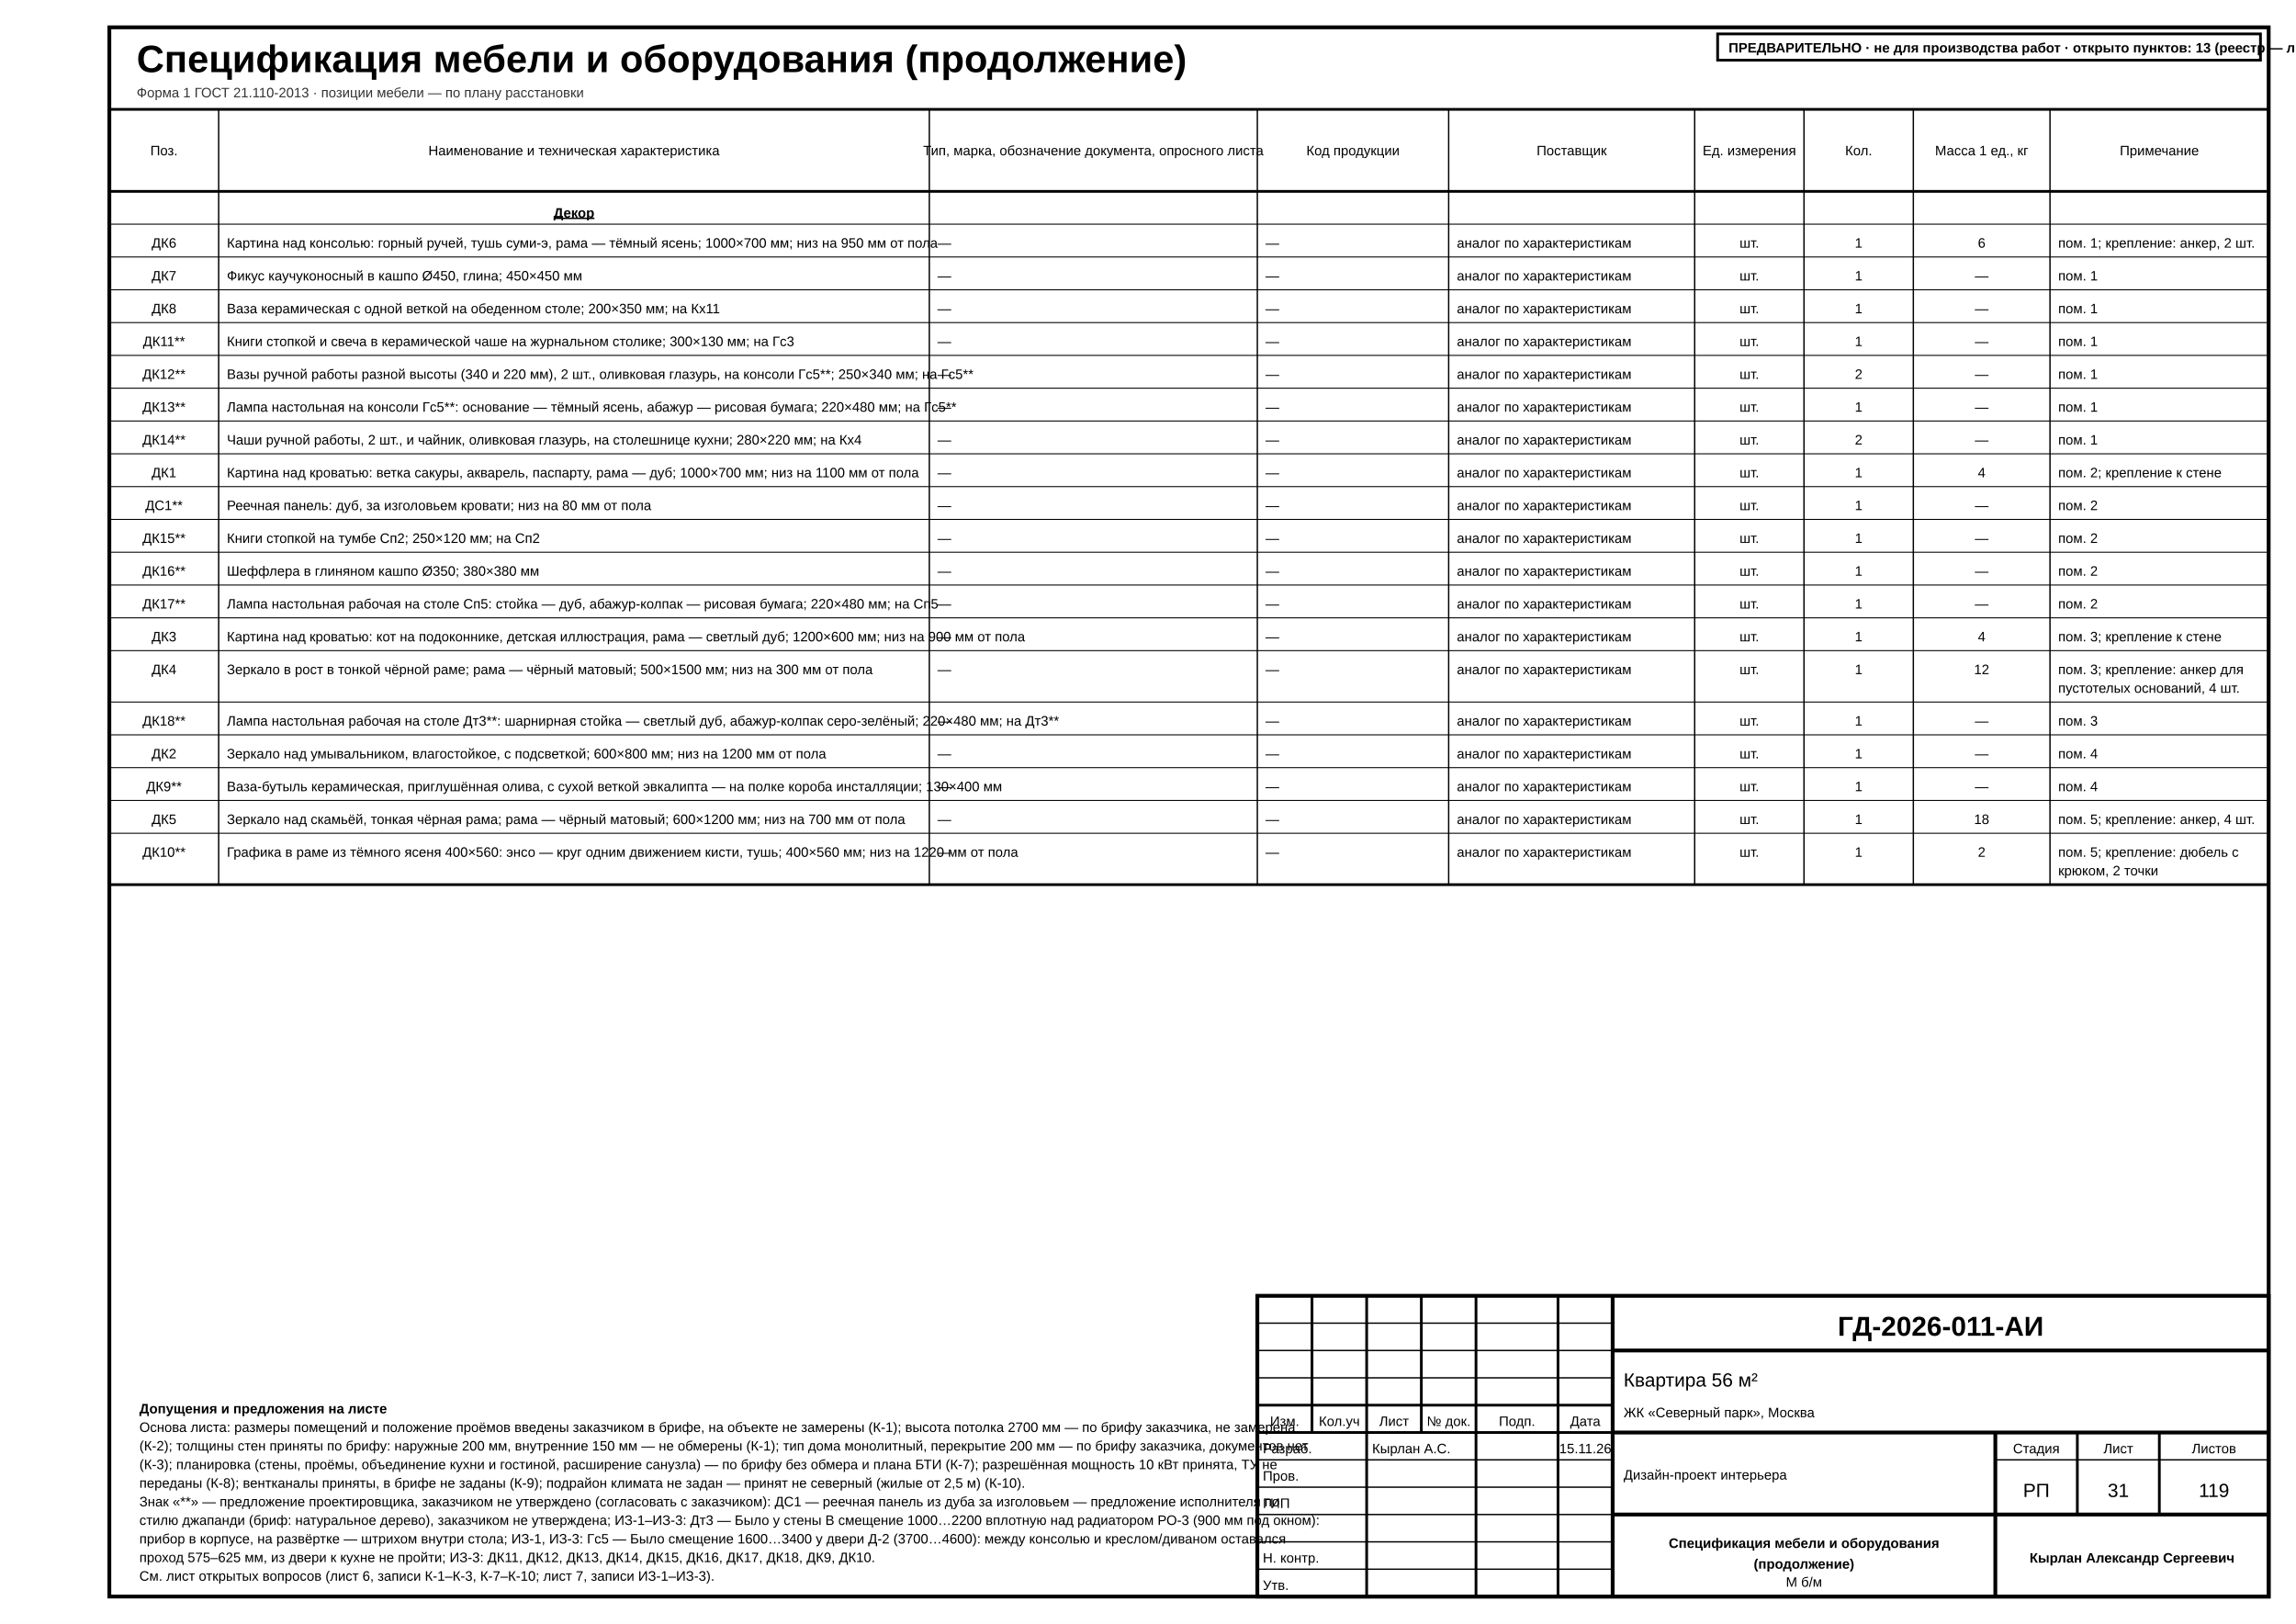
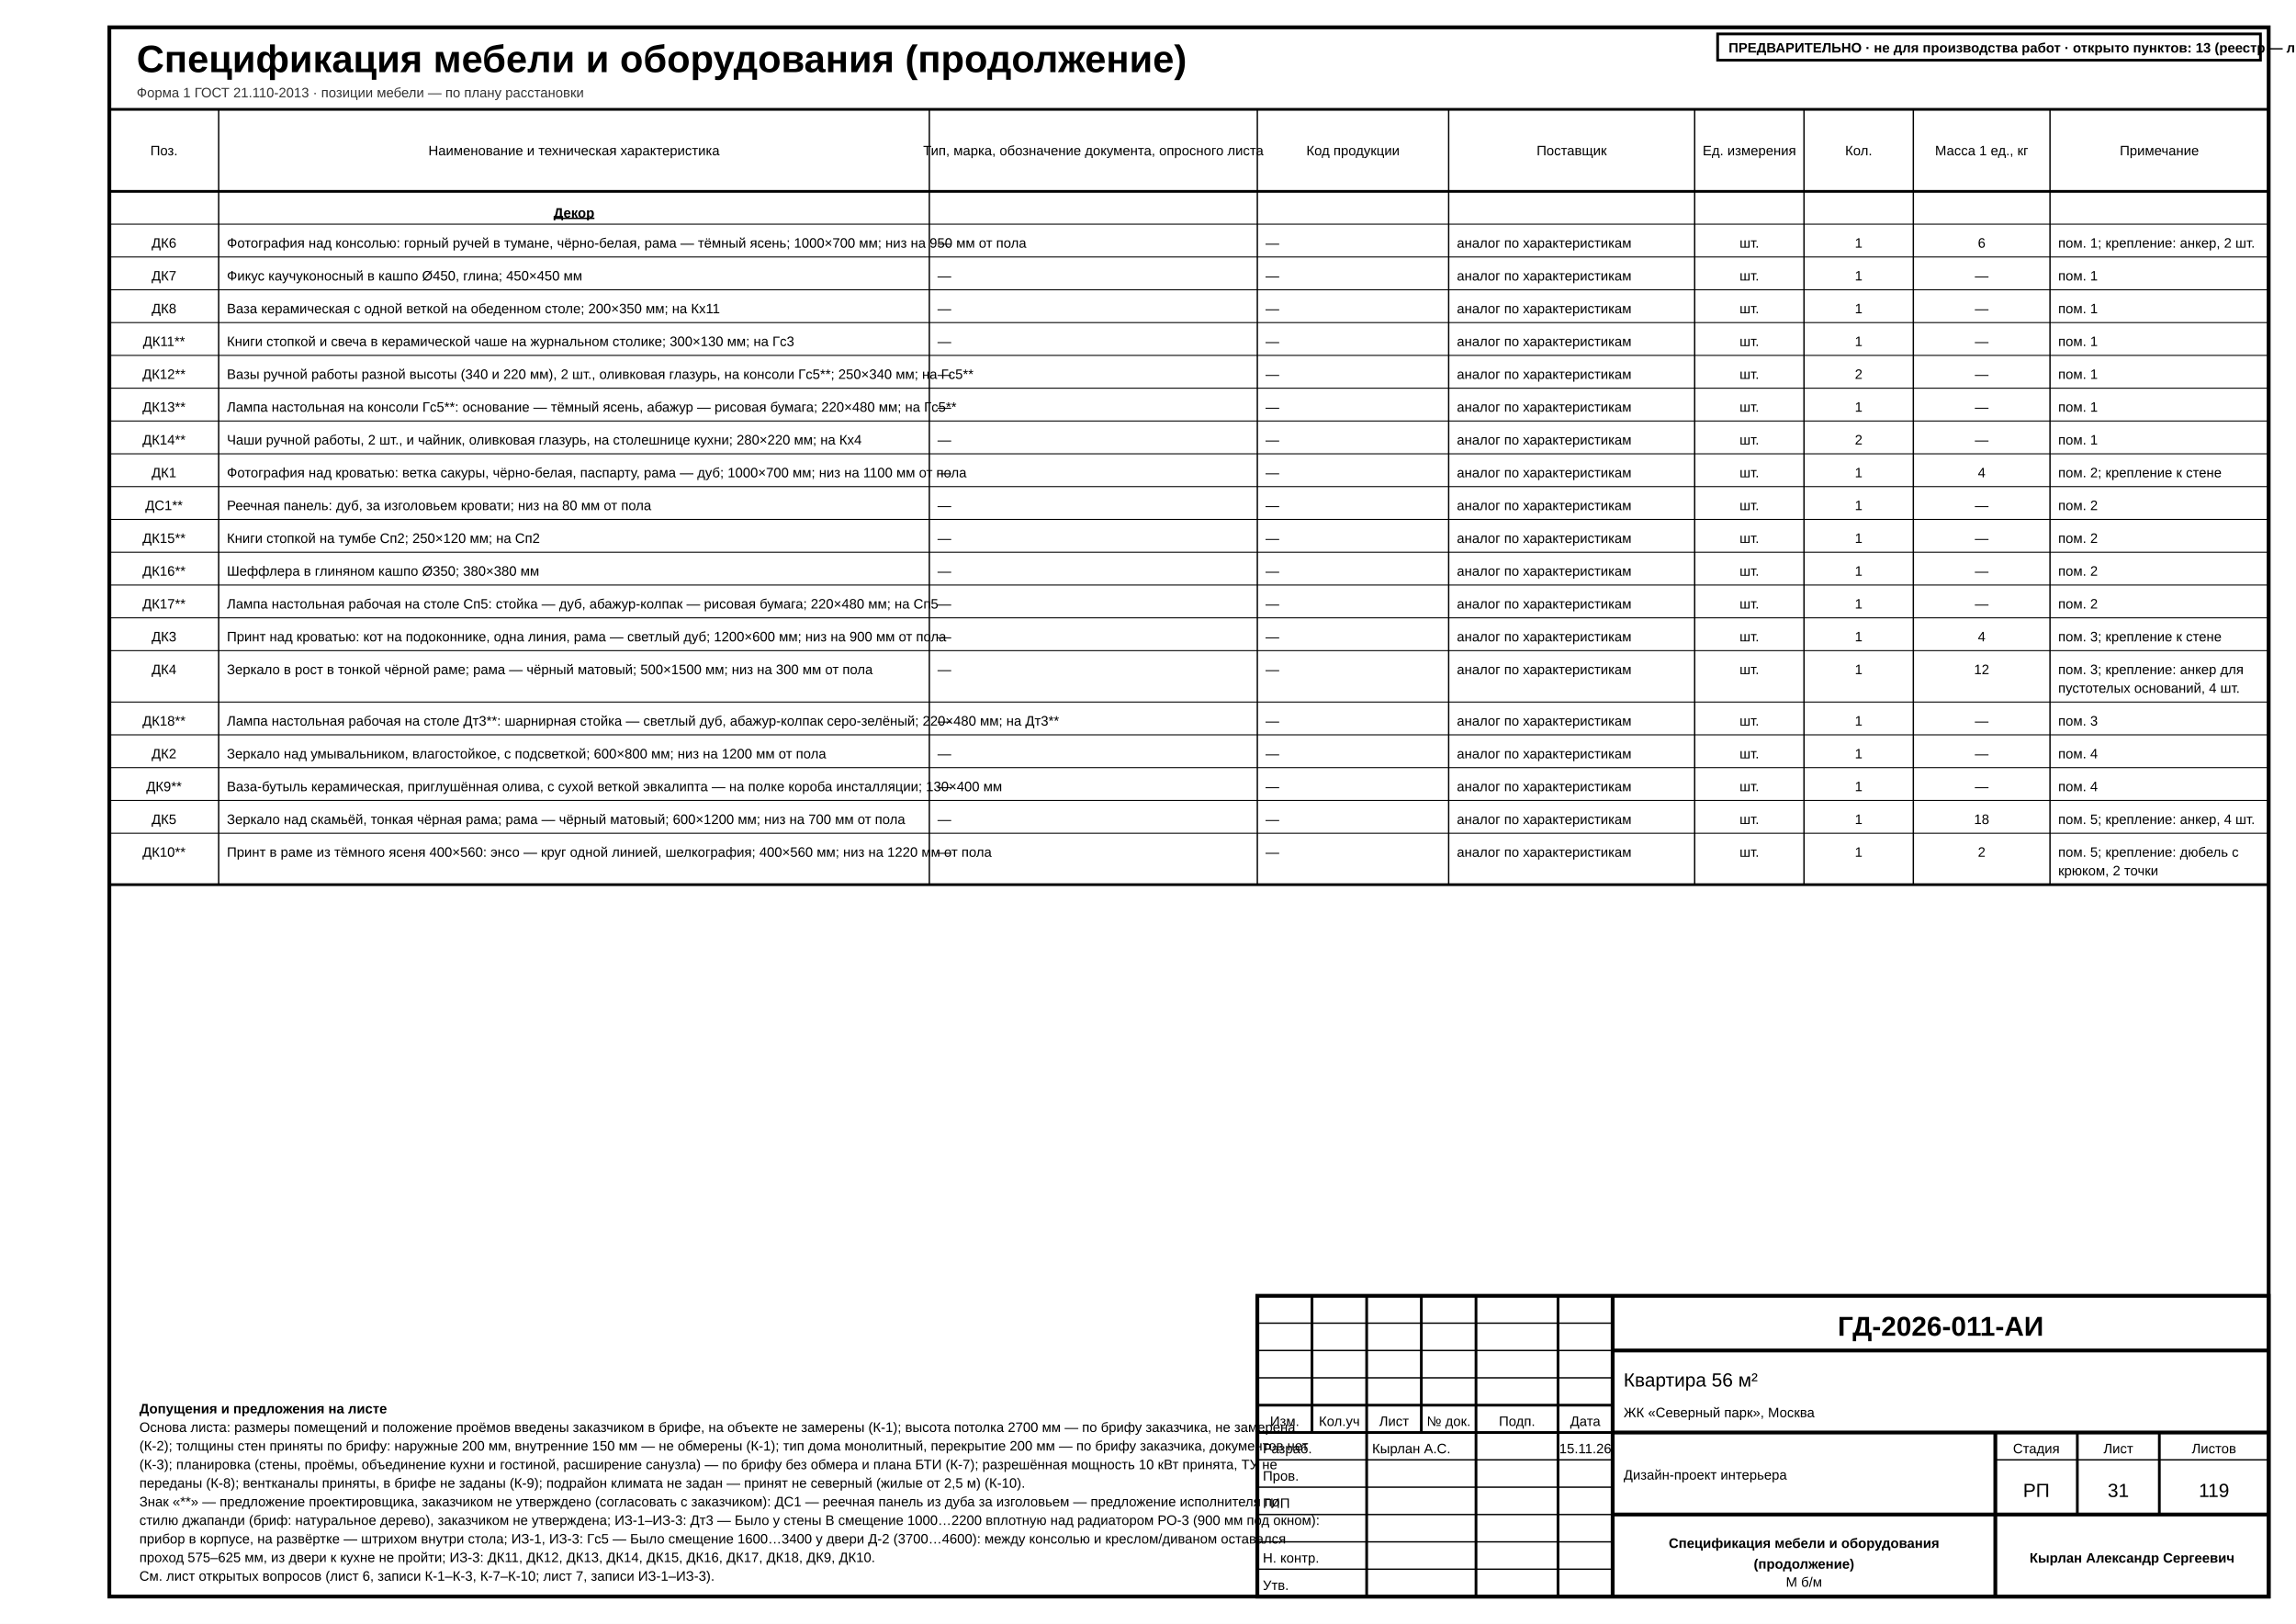
<svg xmlns="http://www.w3.org/2000/svg" width="420mm" height="297mm" viewBox="0 0 420 297" font-family="'GOST type A','ISOCPEUR','Arial Narrow',Arial,sans-serif" data-title="Спецификация мебели и оборудования (продолжение)" data-sheet="spec" data-scale="б/м">
  <rect width="420" height="297" fill="#fff" />
  <rect x="20" y="5" width="395" height="287" fill="none" stroke="#000" stroke-width="0.7" />
  <g data-el="sheet-title">
    <text x="25" y="13.2" font-size="7" font-weight="700" fill="#000">Спецификация мебели и оборудования (продолжение)</text>
  </g>
  <text x="25" y="17.8" font-size="2.5" fill="#333">Форма 1 ГОСТ 21.110-2013 · позиции мебели — по плану расстановки</text>
  <g data-el="spec">
    <rect x="20" y="20" width="395" height="141.8" fill="none" stroke="#000" stroke-width="0.5" />
    <line x1="20" y1="35" x2="415" y2="35" stroke="#000" stroke-width="0.5" />
    <text x="30" y="28.4" font-size="2.5" text-anchor="middle" data-fit="18.5" fill="#000">Поз.</text>
    <line x1="40" y1="20" x2="40" y2="161.8" stroke="#000" stroke-width="0.25" />
    <text x="105" y="28.4" font-size="2.5" text-anchor="middle" data-fit="128.5" fill="#000">Наименование и техническая характеристика</text>
    <line x1="170" y1="20" x2="170" y2="161.8" stroke="#000" stroke-width="0.25" />
    <text x="200" y="28.4" font-size="2.5" text-anchor="middle" textLength="51.57" lengthAdjust="spacingAndGlyphs" data-fit="58.5" fill="#000">Тип, марка, обозначение документа, опросного листа</text>
    <line x1="230" y1="20" x2="230" y2="161.8" stroke="#000" stroke-width="0.25" />
    <text x="247.5" y="28.4" font-size="2.5" text-anchor="middle" data-fit="33.5" fill="#000">Код продукции</text>
    <line x1="265" y1="20" x2="265" y2="161.8" stroke="#000" stroke-width="0.25" />
    <text x="287.5" y="28.4" font-size="2.5" text-anchor="middle" data-fit="43.5" fill="#000">Поставщик</text>
    <line x1="310" y1="20" x2="310" y2="161.8" stroke="#000" stroke-width="0.25" />
    <text x="320" y="28.4" font-size="2.5" text-anchor="middle" data-fit="18.5" fill="#000">Ед. измерения</text>
    <line x1="330" y1="20" x2="330" y2="161.8" stroke="#000" stroke-width="0.25" />
    <text x="340" y="28.4" font-size="2.5" text-anchor="middle" data-fit="18.5" fill="#000">Кол.</text>
    <line x1="350" y1="20" x2="350" y2="161.8" stroke="#000" stroke-width="0.25" />
    <text x="362.5" y="28.4" font-size="2.5" text-anchor="middle" data-fit="23.5" fill="#000">Масса 1 ед., кг</text>
    <line x1="375" y1="20" x2="375" y2="161.8" stroke="#000" stroke-width="0.25" />
    <text x="395" y="28.4" font-size="2.5" text-anchor="middle" data-fit="38.5" fill="#000">Примечание</text>
    <line x1="20" y1="41" x2="415" y2="41" stroke="#000" stroke-width="0.18" />
    <g data-el="spec-section">
      <text x="105" y="39.8" font-size="2.5" text-anchor="middle" font-weight="700" text-decoration="underline" data-fit="127" fill="#000">Декор</text>
    </g>
    <line x1="20" y1="47" x2="415" y2="47" stroke="#000" stroke-width="0.18" />
    <g>
      <text x="30" y="45.3" font-size="2.5" text-anchor="middle" data-fit="17" fill="#000">ДК6</text>
-       <text x="41.5" y="45.3" font-size="2.5" text-anchor="start" textLength="108.51" lengthAdjust="spacingAndGlyphs" data-fit="127" fill="#000">Картина над консолью: горный ручей, тушь суми-э, рама — тёмный ясень; 1000×700 мм; низ на 950 мм от пола</text>
+       <text x="41.5" y="45.3" font-size="2.5" text-anchor="start" textLength="122.45" lengthAdjust="spacingAndGlyphs" data-fit="127" fill="#000">Фотография над консолью: горный ручей в тумане, чёрно-белая, рама — тёмный ясень; 1000×700 мм; низ на 950 мм от пола</text>
      <text x="171.5" y="45.3" font-size="2.5" text-anchor="start" data-fit="57" data-keep="1" fill="#000">—</text>
      <text x="231.5" y="45.3" font-size="2.5" text-anchor="start" data-fit="32" data-keep="1" fill="#000">—</text>
      <text x="266.5" y="45.3" font-size="2.5" text-anchor="start" data-fit="42" fill="#000">аналог по характеристикам</text>
      <text x="320" y="45.3" font-size="2.5" text-anchor="middle" data-fit="17" fill="#000">шт.</text>
      <text x="340" y="45.3" font-size="2.5" text-anchor="middle" data-fit="17" fill="#000">1</text>
      <text x="362.5" y="45.3" font-size="2.5" text-anchor="middle" data-fit="22" fill="#000">6</text>
      <text x="376.5" y="45.3" font-size="2.5" text-anchor="start" data-fit="37" fill="#000">пом. 1; крепление: анкер, 2 шт.</text>
    </g>
    <line x1="20" y1="53" x2="415" y2="53" stroke="#000" stroke-width="0.18" />
    <g>
      <text x="30" y="51.3" font-size="2.5" text-anchor="middle" data-fit="17" fill="#000">ДК7</text>
      <text x="41.5" y="51.3" font-size="2.5" text-anchor="start" data-fit="127" fill="#000">Фикус каучуконосный в кашпо Ø450, глина; 450×450 мм</text>
      <text x="171.5" y="51.3" font-size="2.5" text-anchor="start" data-fit="57" data-keep="1" fill="#000">—</text>
      <text x="231.5" y="51.3" font-size="2.5" text-anchor="start" data-fit="32" data-keep="1" fill="#000">—</text>
      <text x="266.5" y="51.3" font-size="2.5" text-anchor="start" data-fit="42" fill="#000">аналог по характеристикам</text>
      <text x="320" y="51.3" font-size="2.5" text-anchor="middle" data-fit="17" fill="#000">шт.</text>
      <text x="340" y="51.3" font-size="2.5" text-anchor="middle" data-fit="17" fill="#000">1</text>
      <text x="362.5" y="51.3" font-size="2.5" text-anchor="middle" data-fit="22" data-keep="1" fill="#000">—</text>
      <text x="376.5" y="51.3" font-size="2.5" text-anchor="start" data-fit="37" fill="#000">пом. 1</text>
    </g>
    <line x1="20" y1="59" x2="415" y2="59" stroke="#000" stroke-width="0.18" />
    <g>
      <text x="30" y="57.3" font-size="2.5" text-anchor="middle" data-fit="17" fill="#000">ДК8</text>
      <text x="41.5" y="57.3" font-size="2.5" text-anchor="start" data-fit="127" fill="#000">Ваза керамическая с одной веткой на обеденном столе; 200×350 мм; на Кх11</text>
      <text x="171.5" y="57.3" font-size="2.5" text-anchor="start" data-fit="57" data-keep="1" fill="#000">—</text>
      <text x="231.5" y="57.3" font-size="2.5" text-anchor="start" data-fit="32" data-keep="1" fill="#000">—</text>
      <text x="266.5" y="57.3" font-size="2.5" text-anchor="start" data-fit="42" fill="#000">аналог по характеристикам</text>
      <text x="320" y="57.3" font-size="2.5" text-anchor="middle" data-fit="17" fill="#000">шт.</text>
      <text x="340" y="57.3" font-size="2.5" text-anchor="middle" data-fit="17" fill="#000">1</text>
      <text x="362.5" y="57.3" font-size="2.5" text-anchor="middle" data-fit="22" data-keep="1" fill="#000">—</text>
      <text x="376.5" y="57.3" font-size="2.5" text-anchor="start" data-fit="37" fill="#000">пом. 1</text>
    </g>
    <line x1="20" y1="65" x2="415" y2="65" stroke="#000" stroke-width="0.18" />
    <g>
      <text x="30" y="63.3" font-size="2.5" text-anchor="middle" data-fit="17" fill="#000">ДК11**</text>
      <text x="41.5" y="63.3" font-size="2.5" text-anchor="start" data-fit="127" fill="#000">Книги стопкой и свеча в керамической чаше на журнальном столике; 300×130 мм; на Гс3</text>
      <text x="171.5" y="63.3" font-size="2.5" text-anchor="start" data-fit="57" data-keep="1" fill="#000">—</text>
      <text x="231.5" y="63.3" font-size="2.5" text-anchor="start" data-fit="32" data-keep="1" fill="#000">—</text>
      <text x="266.5" y="63.3" font-size="2.5" text-anchor="start" data-fit="42" fill="#000">аналог по характеристикам</text>
      <text x="320" y="63.3" font-size="2.5" text-anchor="middle" data-fit="17" fill="#000">шт.</text>
      <text x="340" y="63.3" font-size="2.5" text-anchor="middle" data-fit="17" fill="#000">1</text>
      <text x="362.5" y="63.3" font-size="2.5" text-anchor="middle" data-fit="22" data-keep="1" fill="#000">—</text>
      <text x="376.5" y="63.3" font-size="2.5" text-anchor="start" data-fit="37" fill="#000">пом. 1</text>
    </g>
    <line x1="20" y1="71" x2="415" y2="71" stroke="#000" stroke-width="0.18" />
    <g>
      <text x="30" y="69.3" font-size="2.5" text-anchor="middle" data-fit="17" fill="#000">ДК12**</text>
      <text x="41.5" y="69.3" font-size="2.5" text-anchor="start" textLength="110.68" lengthAdjust="spacingAndGlyphs" data-fit="127" fill="#000">Вазы ручной работы разной высоты (340 и 220 мм), 2 шт., оливковая глазурь, на консоли Гс5**; 250×340 мм; на Гс5**</text>
      <text x="171.5" y="69.3" font-size="2.5" text-anchor="start" data-fit="57" data-keep="1" fill="#000">—</text>
      <text x="231.5" y="69.3" font-size="2.5" text-anchor="start" data-fit="32" data-keep="1" fill="#000">—</text>
      <text x="266.5" y="69.3" font-size="2.5" text-anchor="start" data-fit="42" fill="#000">аналог по характеристикам</text>
      <text x="320" y="69.3" font-size="2.5" text-anchor="middle" data-fit="17" fill="#000">шт.</text>
      <text x="340" y="69.3" font-size="2.5" text-anchor="middle" data-fit="17" fill="#000">2</text>
      <text x="362.5" y="69.3" font-size="2.5" text-anchor="middle" data-fit="22" data-keep="1" fill="#000">—</text>
      <text x="376.5" y="69.3" font-size="2.5" text-anchor="start" data-fit="37" fill="#000">пом. 1</text>
    </g>
    <line x1="20" y1="77" x2="415" y2="77" stroke="#000" stroke-width="0.18" />
    <g>
      <text x="30" y="75.3" font-size="2.5" text-anchor="middle" data-fit="17" fill="#000">ДК13**</text>
      <text x="41.5" y="75.3" font-size="2.5" text-anchor="start" textLength="107.99" lengthAdjust="spacingAndGlyphs" data-fit="127" fill="#000">Лампа настольная на консоли Гс5**: основание — тёмный ясень, абажур — рисовая бумага; 220×480 мм; на Гс5**</text>
      <text x="171.5" y="75.3" font-size="2.5" text-anchor="start" data-fit="57" data-keep="1" fill="#000">—</text>
      <text x="231.5" y="75.3" font-size="2.5" text-anchor="start" data-fit="32" data-keep="1" fill="#000">—</text>
      <text x="266.5" y="75.3" font-size="2.5" text-anchor="start" data-fit="42" fill="#000">аналог по характеристикам</text>
      <text x="320" y="75.3" font-size="2.5" text-anchor="middle" data-fit="17" fill="#000">шт.</text>
      <text x="340" y="75.3" font-size="2.5" text-anchor="middle" data-fit="17" fill="#000">1</text>
      <text x="362.5" y="75.3" font-size="2.5" text-anchor="middle" data-fit="22" data-keep="1" fill="#000">—</text>
      <text x="376.5" y="75.3" font-size="2.5" text-anchor="start" data-fit="37" fill="#000">пом. 1</text>
    </g>
    <line x1="20" y1="83" x2="415" y2="83" stroke="#000" stroke-width="0.18" />
    <g>
      <text x="30" y="81.3" font-size="2.5" text-anchor="middle" data-fit="17" fill="#000">ДК14**</text>
      <text x="41.5" y="81.3" font-size="2.5" text-anchor="start" data-fit="127" fill="#000">Чаши ручной работы, 2 шт., и чайник, оливковая глазурь, на столешнице кухни; 280×220 мм; на Кх4</text>
      <text x="171.5" y="81.3" font-size="2.5" text-anchor="start" data-fit="57" data-keep="1" fill="#000">—</text>
      <text x="231.5" y="81.3" font-size="2.5" text-anchor="start" data-fit="32" data-keep="1" fill="#000">—</text>
      <text x="266.5" y="81.3" font-size="2.5" text-anchor="start" data-fit="42" fill="#000">аналог по характеристикам</text>
      <text x="320" y="81.3" font-size="2.5" text-anchor="middle" data-fit="17" fill="#000">шт.</text>
      <text x="340" y="81.3" font-size="2.5" text-anchor="middle" data-fit="17" fill="#000">2</text>
      <text x="362.5" y="81.3" font-size="2.5" text-anchor="middle" data-fit="22" data-keep="1" fill="#000">—</text>
      <text x="376.5" y="81.3" font-size="2.5" text-anchor="start" data-fit="37" fill="#000">пом. 1</text>
    </g>
    <line x1="20" y1="89" x2="415" y2="89" stroke="#000" stroke-width="0.18" />
    <g>
      <text x="30" y="87.3" font-size="2.5" text-anchor="middle" data-fit="17" fill="#000">ДК1</text>
-       <text x="41.5" y="87.3" font-size="2.5" text-anchor="start" textLength="105.62" lengthAdjust="spacingAndGlyphs" data-fit="127" fill="#000">Картина над кроватью: ветка сакуры, акварель, паспарту, рама — дуб; 1000×700 мм; низ на 1100 мм от пола</text>
+       <text x="41.5" y="87.3" font-size="2.5" text-anchor="start" textLength="113.25" lengthAdjust="spacingAndGlyphs" data-fit="127" fill="#000">Фотография над кроватью: ветка сакуры, чёрно-белая, паспарту, рама — дуб; 1000×700 мм; низ на 1100 мм от пола</text>
      <text x="171.5" y="87.3" font-size="2.5" text-anchor="start" data-fit="57" data-keep="1" fill="#000">—</text>
      <text x="231.5" y="87.3" font-size="2.5" text-anchor="start" data-fit="32" data-keep="1" fill="#000">—</text>
      <text x="266.5" y="87.3" font-size="2.5" text-anchor="start" data-fit="42" fill="#000">аналог по характеристикам</text>
      <text x="320" y="87.3" font-size="2.5" text-anchor="middle" data-fit="17" fill="#000">шт.</text>
      <text x="340" y="87.3" font-size="2.5" text-anchor="middle" data-fit="17" fill="#000">1</text>
      <text x="362.5" y="87.3" font-size="2.5" text-anchor="middle" data-fit="22" fill="#000">4</text>
      <text x="376.5" y="87.3" font-size="2.5" text-anchor="start" data-fit="37" fill="#000">пом. 2; крепление к стене</text>
    </g>
    <line x1="20" y1="95" x2="415" y2="95" stroke="#000" stroke-width="0.18" />
    <g>
      <text x="30" y="93.3" font-size="2.5" text-anchor="middle" data-fit="17" fill="#000">ДС1**</text>
      <text x="41.5" y="93.3" font-size="2.5" text-anchor="start" data-fit="127" fill="#000">Реечная панель: дуб, за изголовьем кровати; низ на 80 мм от пола</text>
      <text x="171.5" y="93.3" font-size="2.5" text-anchor="start" data-fit="57" data-keep="1" fill="#000">—</text>
      <text x="231.5" y="93.3" font-size="2.5" text-anchor="start" data-fit="32" data-keep="1" fill="#000">—</text>
      <text x="266.5" y="93.3" font-size="2.5" text-anchor="start" data-fit="42" fill="#000">аналог по характеристикам</text>
      <text x="320" y="93.3" font-size="2.5" text-anchor="middle" data-fit="17" fill="#000">шт.</text>
      <text x="340" y="93.3" font-size="2.5" text-anchor="middle" data-fit="17" fill="#000">1</text>
      <text x="362.5" y="93.3" font-size="2.5" text-anchor="middle" data-fit="22" data-keep="1" fill="#000">—</text>
      <text x="376.5" y="93.3" font-size="2.5" text-anchor="start" data-fit="37" fill="#000">пом. 2</text>
    </g>
    <line x1="20" y1="101" x2="415" y2="101" stroke="#000" stroke-width="0.18" />
    <g>
      <text x="30" y="99.3" font-size="2.5" text-anchor="middle" data-fit="17" fill="#000">ДК15**</text>
      <text x="41.5" y="99.3" font-size="2.5" text-anchor="start" data-fit="127" fill="#000">Книги стопкой на тумбе Сп2; 250×120 мм; на Сп2</text>
      <text x="171.5" y="99.3" font-size="2.5" text-anchor="start" data-fit="57" data-keep="1" fill="#000">—</text>
      <text x="231.5" y="99.3" font-size="2.5" text-anchor="start" data-fit="32" data-keep="1" fill="#000">—</text>
      <text x="266.5" y="99.3" font-size="2.5" text-anchor="start" data-fit="42" fill="#000">аналог по характеристикам</text>
      <text x="320" y="99.3" font-size="2.5" text-anchor="middle" data-fit="17" fill="#000">шт.</text>
      <text x="340" y="99.3" font-size="2.5" text-anchor="middle" data-fit="17" fill="#000">1</text>
      <text x="362.5" y="99.3" font-size="2.5" text-anchor="middle" data-fit="22" data-keep="1" fill="#000">—</text>
      <text x="376.5" y="99.3" font-size="2.5" text-anchor="start" data-fit="37" fill="#000">пом. 2</text>
    </g>
    <line x1="20" y1="107" x2="415" y2="107" stroke="#000" stroke-width="0.18" />
    <g>
      <text x="30" y="105.3" font-size="2.5" text-anchor="middle" data-fit="17" fill="#000">ДК16**</text>
      <text x="41.5" y="105.3" font-size="2.5" text-anchor="start" data-fit="127" fill="#000">Шеффлера в глиняном кашпо Ø350; 380×380 мм</text>
      <text x="171.5" y="105.3" font-size="2.5" text-anchor="start" data-fit="57" data-keep="1" fill="#000">—</text>
      <text x="231.5" y="105.3" font-size="2.5" text-anchor="start" data-fit="32" data-keep="1" fill="#000">—</text>
      <text x="266.5" y="105.3" font-size="2.5" text-anchor="start" data-fit="42" fill="#000">аналог по характеристикам</text>
      <text x="320" y="105.3" font-size="2.5" text-anchor="middle" data-fit="17" fill="#000">шт.</text>
      <text x="340" y="105.3" font-size="2.5" text-anchor="middle" data-fit="17" fill="#000">1</text>
      <text x="362.5" y="105.3" font-size="2.5" text-anchor="middle" data-fit="22" data-keep="1" fill="#000">—</text>
      <text x="376.5" y="105.3" font-size="2.5" text-anchor="start" data-fit="37" fill="#000">пом. 2</text>
    </g>
    <line x1="20" y1="113" x2="415" y2="113" stroke="#000" stroke-width="0.18" />
    <g>
      <text x="30" y="111.3" font-size="2.5" text-anchor="middle" data-fit="17" fill="#000">ДК17**</text>
      <text x="41.5" y="111.3" font-size="2.5" text-anchor="start" textLength="108.03" lengthAdjust="spacingAndGlyphs" data-fit="127" fill="#000">Лампа настольная рабочая на столе Сп5: стойка — дуб, абажур-колпак — рисовая бумага; 220×480 мм; на Сп5</text>
      <text x="171.5" y="111.3" font-size="2.5" text-anchor="start" data-fit="57" data-keep="1" fill="#000">—</text>
      <text x="231.5" y="111.3" font-size="2.5" text-anchor="start" data-fit="32" data-keep="1" fill="#000">—</text>
      <text x="266.5" y="111.3" font-size="2.5" text-anchor="start" data-fit="42" fill="#000">аналог по характеристикам</text>
      <text x="320" y="111.3" font-size="2.5" text-anchor="middle" data-fit="17" fill="#000">шт.</text>
      <text x="340" y="111.3" font-size="2.5" text-anchor="middle" data-fit="17" fill="#000">1</text>
      <text x="362.5" y="111.3" font-size="2.5" text-anchor="middle" data-fit="22" data-keep="1" fill="#000">—</text>
      <text x="376.5" y="111.3" font-size="2.5" text-anchor="start" data-fit="37" fill="#000">пом. 2</text>
    </g>
    <line x1="20" y1="119" x2="415" y2="119" stroke="#000" stroke-width="0.18" />
    <g>
      <text x="30" y="117.3" font-size="2.5" text-anchor="middle" data-fit="17" fill="#000">ДК3</text>
-       <text x="41.5" y="117.3" font-size="2.5" text-anchor="start" textLength="121.34" lengthAdjust="spacingAndGlyphs" data-fit="127" fill="#000">Картина над кроватью: кот на подоконнике, детская иллюстрация, рама — светлый дуб; 1200×600 мм; низ на 900 мм от пола</text>
+       <text x="41.5" y="117.3" font-size="2.5" text-anchor="start" textLength="109.49" lengthAdjust="spacingAndGlyphs" data-fit="127" fill="#000">Принт над кроватью: кот на подоконнике, одна линия, рама — светлый дуб; 1200×600 мм; низ на 900 мм от пола</text>
      <text x="171.5" y="117.3" font-size="2.5" text-anchor="start" data-fit="57" data-keep="1" fill="#000">—</text>
      <text x="231.5" y="117.3" font-size="2.5" text-anchor="start" data-fit="32" data-keep="1" fill="#000">—</text>
      <text x="266.5" y="117.3" font-size="2.5" text-anchor="start" data-fit="42" fill="#000">аналог по характеристикам</text>
      <text x="320" y="117.3" font-size="2.5" text-anchor="middle" data-fit="17" fill="#000">шт.</text>
      <text x="340" y="117.3" font-size="2.5" text-anchor="middle" data-fit="17" fill="#000">1</text>
      <text x="362.5" y="117.3" font-size="2.5" text-anchor="middle" data-fit="22" fill="#000">4</text>
      <text x="376.5" y="117.3" font-size="2.5" text-anchor="start" data-fit="37" fill="#000">пом. 3; крепление к стене</text>
    </g>
    <line x1="20" y1="128.4" x2="415" y2="128.4" stroke="#000" stroke-width="0.18" />
    <g>
      <text x="30" y="123.3" font-size="2.5" text-anchor="middle" data-fit="17" fill="#000">ДК4</text>
      <text x="41.5" y="123.3" font-size="2.5" text-anchor="start" data-fit="127" fill="#000">Зеркало в рост в тонкой чёрной раме; рама — чёрный матовый; 500×1500 мм; низ на 300 мм от пола</text>
      <text x="171.5" y="123.3" font-size="2.5" text-anchor="start" data-fit="57" data-keep="1" fill="#000">—</text>
      <text x="231.5" y="123.3" font-size="2.5" text-anchor="start" data-fit="32" data-keep="1" fill="#000">—</text>
      <text x="266.5" y="123.3" font-size="2.5" text-anchor="start" data-fit="42" fill="#000">аналог по характеристикам</text>
      <text x="320" y="123.3" font-size="2.5" text-anchor="middle" data-fit="17" fill="#000">шт.</text>
      <text x="340" y="123.3" font-size="2.5" text-anchor="middle" data-fit="17" fill="#000">1</text>
      <text x="362.5" y="123.3" font-size="2.5" text-anchor="middle" data-fit="22" fill="#000">12</text>
      <text x="376.5" y="123.3" font-size="2.5" text-anchor="start" data-fit="37" fill="#000">пом. 3; крепление: анкер для</text>
      <text x="376.5" y="126.7" font-size="2.5" text-anchor="start" data-fit="37" fill="#000">пустотелых оснований, 4 шт.</text>
    </g>
    <line x1="20" y1="134.4" x2="415" y2="134.4" stroke="#000" stroke-width="0.18" />
    <g>
      <text x="30" y="132.7" font-size="2.5" text-anchor="middle" data-fit="17" fill="#000">ДК18**</text>
      <text x="41.5" y="132.7" font-size="2.5" text-anchor="start" textLength="123.61" lengthAdjust="spacingAndGlyphs" data-fit="127" fill="#000">Лампа настольная рабочая на столе Дт3**: шарнирная стойка — светлый дуб, абажур-колпак серо-зелёный; 220×480 мм; на Дт3**</text>
      <text x="171.5" y="132.7" font-size="2.5" text-anchor="start" data-fit="57" data-keep="1" fill="#000">—</text>
      <text x="231.5" y="132.7" font-size="2.5" text-anchor="start" data-fit="32" data-keep="1" fill="#000">—</text>
      <text x="266.5" y="132.7" font-size="2.5" text-anchor="start" data-fit="42" fill="#000">аналог по характеристикам</text>
      <text x="320" y="132.7" font-size="2.5" text-anchor="middle" data-fit="17" fill="#000">шт.</text>
      <text x="340" y="132.7" font-size="2.5" text-anchor="middle" data-fit="17" fill="#000">1</text>
      <text x="362.5" y="132.7" font-size="2.5" text-anchor="middle" data-fit="22" data-keep="1" fill="#000">—</text>
      <text x="376.5" y="132.7" font-size="2.5" text-anchor="start" data-fit="37" fill="#000">пом. 3</text>
    </g>
    <line x1="20" y1="140.4" x2="415" y2="140.4" stroke="#000" stroke-width="0.18" />
    <g>
      <text x="30" y="138.7" font-size="2.5" text-anchor="middle" data-fit="17" fill="#000">ДК2</text>
      <text x="41.5" y="138.7" font-size="2.5" text-anchor="start" data-fit="127" fill="#000">Зеркало над умывальником, влагостойкое, с подсветкой; 600×800 мм; низ на 1200 мм от пола</text>
      <text x="171.5" y="138.7" font-size="2.5" text-anchor="start" data-fit="57" data-keep="1" fill="#000">—</text>
      <text x="231.5" y="138.7" font-size="2.5" text-anchor="start" data-fit="32" data-keep="1" fill="#000">—</text>
      <text x="266.5" y="138.7" font-size="2.5" text-anchor="start" data-fit="42" fill="#000">аналог по характеристикам</text>
      <text x="320" y="138.7" font-size="2.5" text-anchor="middle" data-fit="17" fill="#000">шт.</text>
      <text x="340" y="138.7" font-size="2.5" text-anchor="middle" data-fit="17" fill="#000">1</text>
      <text x="362.5" y="138.7" font-size="2.5" text-anchor="middle" data-fit="22" data-keep="1" fill="#000">—</text>
      <text x="376.5" y="138.7" font-size="2.5" text-anchor="start" data-fit="37" fill="#000">пом. 4</text>
    </g>
    <line x1="20" y1="146.4" x2="415" y2="146.4" stroke="#000" stroke-width="0.18" />
    <g>
      <text x="30" y="144.7" font-size="2.5" text-anchor="middle" data-fit="17" fill="#000">ДК9**</text>
      <text x="41.5" y="144.7" font-size="2.5" text-anchor="start" textLength="117.91" lengthAdjust="spacingAndGlyphs" data-fit="127" fill="#000">Ваза-бутыль керамическая, приглушённая олива, с сухой веткой эвкалипта — на полке короба инсталляции; 130×400 мм</text>
      <text x="171.5" y="144.7" font-size="2.5" text-anchor="start" data-fit="57" data-keep="1" fill="#000">—</text>
      <text x="231.5" y="144.7" font-size="2.5" text-anchor="start" data-fit="32" data-keep="1" fill="#000">—</text>
      <text x="266.5" y="144.7" font-size="2.5" text-anchor="start" data-fit="42" fill="#000">аналог по характеристикам</text>
      <text x="320" y="144.7" font-size="2.5" text-anchor="middle" data-fit="17" fill="#000">шт.</text>
      <text x="340" y="144.7" font-size="2.5" text-anchor="middle" data-fit="17" fill="#000">1</text>
      <text x="362.5" y="144.7" font-size="2.5" text-anchor="middle" data-fit="22" data-keep="1" fill="#000">—</text>
      <text x="376.5" y="144.7" font-size="2.5" text-anchor="start" data-fit="37" fill="#000">пом. 4</text>
    </g>
    <line x1="20" y1="152.4" x2="415" y2="152.4" stroke="#000" stroke-width="0.18" />
    <g>
      <text x="30" y="150.7" font-size="2.5" text-anchor="middle" data-fit="17" fill="#000">ДК5</text>
      <text x="41.5" y="150.7" font-size="2.5" text-anchor="start" data-fit="127" fill="#000">Зеркало над скамьёй, тонкая чёрная рама; рама — чёрный матовый; 600×1200 мм; низ на 700 мм от пола</text>
      <text x="171.5" y="150.7" font-size="2.5" text-anchor="start" data-fit="57" data-keep="1" fill="#000">—</text>
      <text x="231.5" y="150.7" font-size="2.5" text-anchor="start" data-fit="32" data-keep="1" fill="#000">—</text>
      <text x="266.5" y="150.7" font-size="2.5" text-anchor="start" data-fit="42" fill="#000">аналог по характеристикам</text>
      <text x="320" y="150.7" font-size="2.5" text-anchor="middle" data-fit="17" fill="#000">шт.</text>
      <text x="340" y="150.7" font-size="2.5" text-anchor="middle" data-fit="17" fill="#000">1</text>
      <text x="362.5" y="150.7" font-size="2.5" text-anchor="middle" data-fit="22" fill="#000">18</text>
      <text x="376.5" y="150.7" font-size="2.5" text-anchor="start" data-fit="37" fill="#000">пом. 5; крепление: анкер, 4 шт.</text>
    </g>
    <g>
      <text x="30" y="156.7" font-size="2.5" text-anchor="middle" data-fit="17" fill="#000">ДК10**</text>
-       <text x="41.5" y="156.7" font-size="2.5" text-anchor="start" textLength="120.69" lengthAdjust="spacingAndGlyphs" data-fit="127" fill="#000">Графика в раме из тёмного ясеня 400×560: энсо — круг одним движением кисти, тушь; 400×560 мм; низ на 1220 мм от пола</text>
+       <text x="41.5" y="156.7" font-size="2.5" text-anchor="start" textLength="116.66" lengthAdjust="spacingAndGlyphs" data-fit="127" fill="#000">Принт в раме из тёмного ясеня 400×560: энсо — круг одной линией, шелкография; 400×560 мм; низ на 1220 мм от пола</text>
      <text x="171.5" y="156.7" font-size="2.5" text-anchor="start" data-fit="57" data-keep="1" fill="#000">—</text>
      <text x="231.5" y="156.7" font-size="2.5" text-anchor="start" data-fit="32" data-keep="1" fill="#000">—</text>
      <text x="266.5" y="156.7" font-size="2.5" text-anchor="start" data-fit="42" fill="#000">аналог по характеристикам</text>
      <text x="320" y="156.7" font-size="2.5" text-anchor="middle" data-fit="17" fill="#000">шт.</text>
      <text x="340" y="156.7" font-size="2.5" text-anchor="middle" data-fit="17" fill="#000">1</text>
      <text x="362.5" y="156.7" font-size="2.5" text-anchor="middle" data-fit="22" fill="#000">2</text>
      <text x="376.5" y="156.7" font-size="2.5" text-anchor="start" data-fit="37" fill="#000">пом. 5; крепление: дюбель с</text>
      <text x="376.5" y="160.1" font-size="2.5" text-anchor="start" data-fit="37" fill="#000">крюком, 2 точки</text>
    </g>
  </g>
  <g data-el="assumed-notes" data-flags="furniture:Гс5|decor:ДК11|decor:ДК12|decor:ДК13|decor:ДК14|decor:ДС1|decor:ДК15|decor:ДК16|decor:ДК17|furniture:Дт3|decor:ДК18|decor:ДК9|decor:ДК10" data-ids="ИЗ-1 ИЗ-2 ИЗ-3 К-1 К-2 К-3 К-7 К-8 К-9 К-10" data-level="0">
    <text x="25.5" y="258.5" font-size="2.5" font-weight="700" fill="#000">Допущения и предложения на листе</text>
    <text x="25.5" y="261.9" font-size="2.5" fill="#000">Основа листа: размеры помещений и положение проёмов введены заказчиком в брифе, на объекте не замерены (К-1); высота потолка 2700 мм — по брифу заказчика, не замерена</text>
    <text x="25.5" y="265.3" font-size="2.5" fill="#000">(К-2); толщины стен приняты по брифу: наружные 200 мм, внутренние 150 мм — не обмерены (К-1); тип дома монолитный, перекрытие 200 мм — по брифу заказчика, документов нет</text>
    <text x="25.5" y="268.7" font-size="2.5" fill="#000">(К-3); планировка (стены, проёмы, объединение кухни и гостиной, расширение санузла) — по брифу без обмера и плана БТИ (К-7); разрешённая мощность 10 кВт принята, ТУ не</text>
    <text x="25.5" y="272.1" font-size="2.5" fill="#000">переданы (К-8); вентканалы приняты, в брифе не заданы (К-9); подрайон климата не задан — принят не северный (жилые от 2,5 м) (К-10).</text>
    <text x="25.5" y="275.5" font-size="2.5" fill="#000">Знак «**» — предложение проектировщика, заказчиком не утверждено (согласовать с заказчиком): ДС1 — реечная панель из дуба за изголовьем — предложение исполнителя по</text>
    <text x="25.5" y="278.9" font-size="2.5" fill="#000">стилю джапанди (бриф: натуральное дерево), заказчиком не утверждена; ИЗ-1–ИЗ-3: Дт3 — Было у стены В смещение 1000…2200 вплотную над радиатором РО-3 (900 мм под окном):</text>
    <text x="25.5" y="282.3" font-size="2.5" fill="#000">прибор в корпусе, на развёртке — штрихом внутри стола; ИЗ-1, ИЗ-3: Гс5 — Было смещение 1600…3400 у двери Д-2 (3700…4600): между консолью и креслом/диваном оставался</text>
    <text x="25.5" y="285.7" font-size="2.5" fill="#000">проход 575–625 мм, из двери к кухне не пройти; ИЗ-3: ДК11, ДК12, ДК13, ДК14, ДК15, ДК16, ДК17, ДК18, ДК9, ДК10.</text>
    <text x="25.5" y="289.1" font-size="2.5" fill="#000">См. лист открытых вопросов (лист 6, записи К-1–К-3, К-7–К-10; лист 7, записи ИЗ-1–ИЗ-3).</text>
  </g>
  <g data-el="stamp">
    <rect x="230" y="237" width="185" height="55" fill="none" stroke="#000" stroke-width="0.7" />
    <line x1="230" y1="242" x2="295" y2="242" stroke="#000" stroke-width="0.25" />
    <line x1="230" y1="247" x2="295" y2="247" stroke="#000" stroke-width="0.25" />
    <line x1="230" y1="252" x2="295" y2="252" stroke="#000" stroke-width="0.25" />
    <line x1="230" y1="257" x2="295" y2="257" stroke="#000" stroke-width="0.5" />
    <line x1="230" y1="262" x2="295" y2="262" stroke="#000" stroke-width="0.5" />
    <line x1="230" y1="267" x2="295" y2="267" stroke="#000" stroke-width="0.25" />
    <line x1="230" y1="272" x2="295" y2="272" stroke="#000" stroke-width="0.25" />
    <line x1="230" y1="277" x2="295" y2="277" stroke="#000" stroke-width="0.25" />
    <line x1="230" y1="282" x2="295" y2="282" stroke="#000" stroke-width="0.25" />
    <line x1="230" y1="287" x2="295" y2="287" stroke="#000" stroke-width="0.25" />
    <line x1="240" y1="237" x2="240" y2="262" stroke="#000" stroke-width="0.5" />
    <line x1="250" y1="237" x2="250" y2="262" stroke="#000" stroke-width="0.5" />
    <line x1="260" y1="237" x2="260" y2="262" stroke="#000" stroke-width="0.5" />
    <line x1="270" y1="237" x2="270" y2="262" stroke="#000" stroke-width="0.5" />
    <line x1="285" y1="237" x2="285" y2="262" stroke="#000" stroke-width="0.5" />
    <line x1="250" y1="262" x2="250" y2="292" stroke="#000" stroke-width="0.5" />
    <line x1="270" y1="262" x2="270" y2="292" stroke="#000" stroke-width="0.5" />
    <line x1="285" y1="262" x2="285" y2="292" stroke="#000" stroke-width="0.5" />
    <line x1="295" y1="237" x2="295" y2="292" stroke="#000" stroke-width="0.7" />
    <text x="235" y="260.8" font-size="2.5" text-anchor="middle" data-fit="9" fill="#000">Изм.</text>
    <text x="245" y="260.8" font-size="2.5" text-anchor="middle" data-fit="9" fill="#000">Кол.уч</text>
    <text x="255" y="260.8" font-size="2.5" text-anchor="middle" data-fit="9" fill="#000">Лист</text>
    <text x="265" y="260.8" font-size="2.5" text-anchor="middle" data-fit="9" fill="#000">№ док.</text>
    <text x="277.5" y="260.8" font-size="2.5" text-anchor="middle" data-fit="14" fill="#000">Подп.</text>
    <text x="290" y="260.8" font-size="2.5" text-anchor="middle" data-fit="9" fill="#000">Дата</text>
    <text x="231" y="265.8" font-size="2.5" data-fit="18" fill="#000">Разраб.</text>
    <text x="251" y="265.8" font-size="2.5" data-fit="18" fill="#000">Кырлан А.С.</text>
    <text x="290" y="265.8" font-size="2.5" text-anchor="middle" textLength="7.98" lengthAdjust="spacingAndGlyphs" data-fit="8.6" fill="#000">15.11.26</text>
    <text x="231" y="270.8" font-size="2.5" data-fit="18" fill="#000">Пров.</text>
    <text x="231" y="275.8" font-size="2.5" data-fit="18" fill="#000">ГИП</text>
    <text x="231" y="285.8" font-size="2.5" data-fit="18" fill="#000">Н. контр.</text>
    <text x="231" y="290.8" font-size="2.5" data-fit="18" fill="#000">Утв.</text>
    <text x="355" y="244.3" font-size="5" text-anchor="middle" font-weight="700" data-fit="116" fill="#000">ГД-2026-011-АИ</text>
    <line x1="295" y1="247" x2="415" y2="247" stroke="#000" stroke-width="0.7" />
    <text x="297" y="253.6" font-size="3.5" data-fit="116" fill="#000">Квартира 56 м²</text>
    <text x="297" y="259.2" font-size="2.5" data-fit="116" fill="#000">ЖК «Северный парк», Москва</text>
    <line x1="295" y1="262" x2="415" y2="262" stroke="#000" stroke-width="0.7" />
    <text x="297" y="270.6" font-size="2.5" data-fit="66" fill="#000">Дизайн-проект интерьера</text>
    <line x1="365" y1="262" x2="365" y2="292" stroke="#000" stroke-width="0.7" />
    <line x1="365" y1="267" x2="415" y2="267" stroke="#000" stroke-width="0.25" />
    <line x1="380" y1="262" x2="380" y2="277" stroke="#000" stroke-width="0.5" />
    <line x1="395" y1="262" x2="395" y2="277" stroke="#000" stroke-width="0.5" />
    <text x="372.5" y="265.8" font-size="2.5" text-anchor="middle" data-fit="14" fill="#000">Стадия</text>
    <text x="387.5" y="265.8" font-size="2.5" text-anchor="middle" fill="#000">Лист</text>
    <text x="405" y="265.8" font-size="2.5" text-anchor="middle" fill="#000">Листов</text>
    <text x="372.5" y="273.8" font-size="3.5" text-anchor="middle" fill="#000">РП</text>
    <text x="387.5" y="273.8" font-size="3.5" text-anchor="middle" fill="#000">31</text>
    <text x="405" y="273.8" font-size="3.5" text-anchor="middle" fill="#000">119</text>
    <line x1="295" y1="277" x2="415" y2="277" stroke="#000" stroke-width="0.7" />
    <text x="330" y="283.1" font-size="2.5" text-anchor="middle" font-weight="700" data-fit="66" fill="#000">Спецификация мебели и оборудования</text>
    <text x="330" y="286.9" font-size="2.5" text-anchor="middle" font-weight="700" data-fit="66" fill="#000">(продолжение)</text>
    <text x="330" y="290.2" font-size="2.5" text-anchor="middle" fill="#000">М б/м</text>
    <text x="390" y="285.8" font-size="2.5" text-anchor="middle" font-weight="700" data-fit="47" fill="#000">Кырлан Александр Сергеевич</text>
  </g>
  <g data-el="release-mark" data-release="preliminary" data-open="13" data-positions="72" data-basis="8">
    <rect x="314.2" y="6.2" width="99.3" height="4.8" fill="#fff" stroke="#000" stroke-width="0.5" />
    <text x="316.2" y="9.6" font-size="2.5" font-weight="700" fill="#000">ПРЕДВАРИТЕЛЬНО · не для производства работ · открыто пунктов: 13 (реестр — л. 6, 7)</text>
  </g>
</svg>
